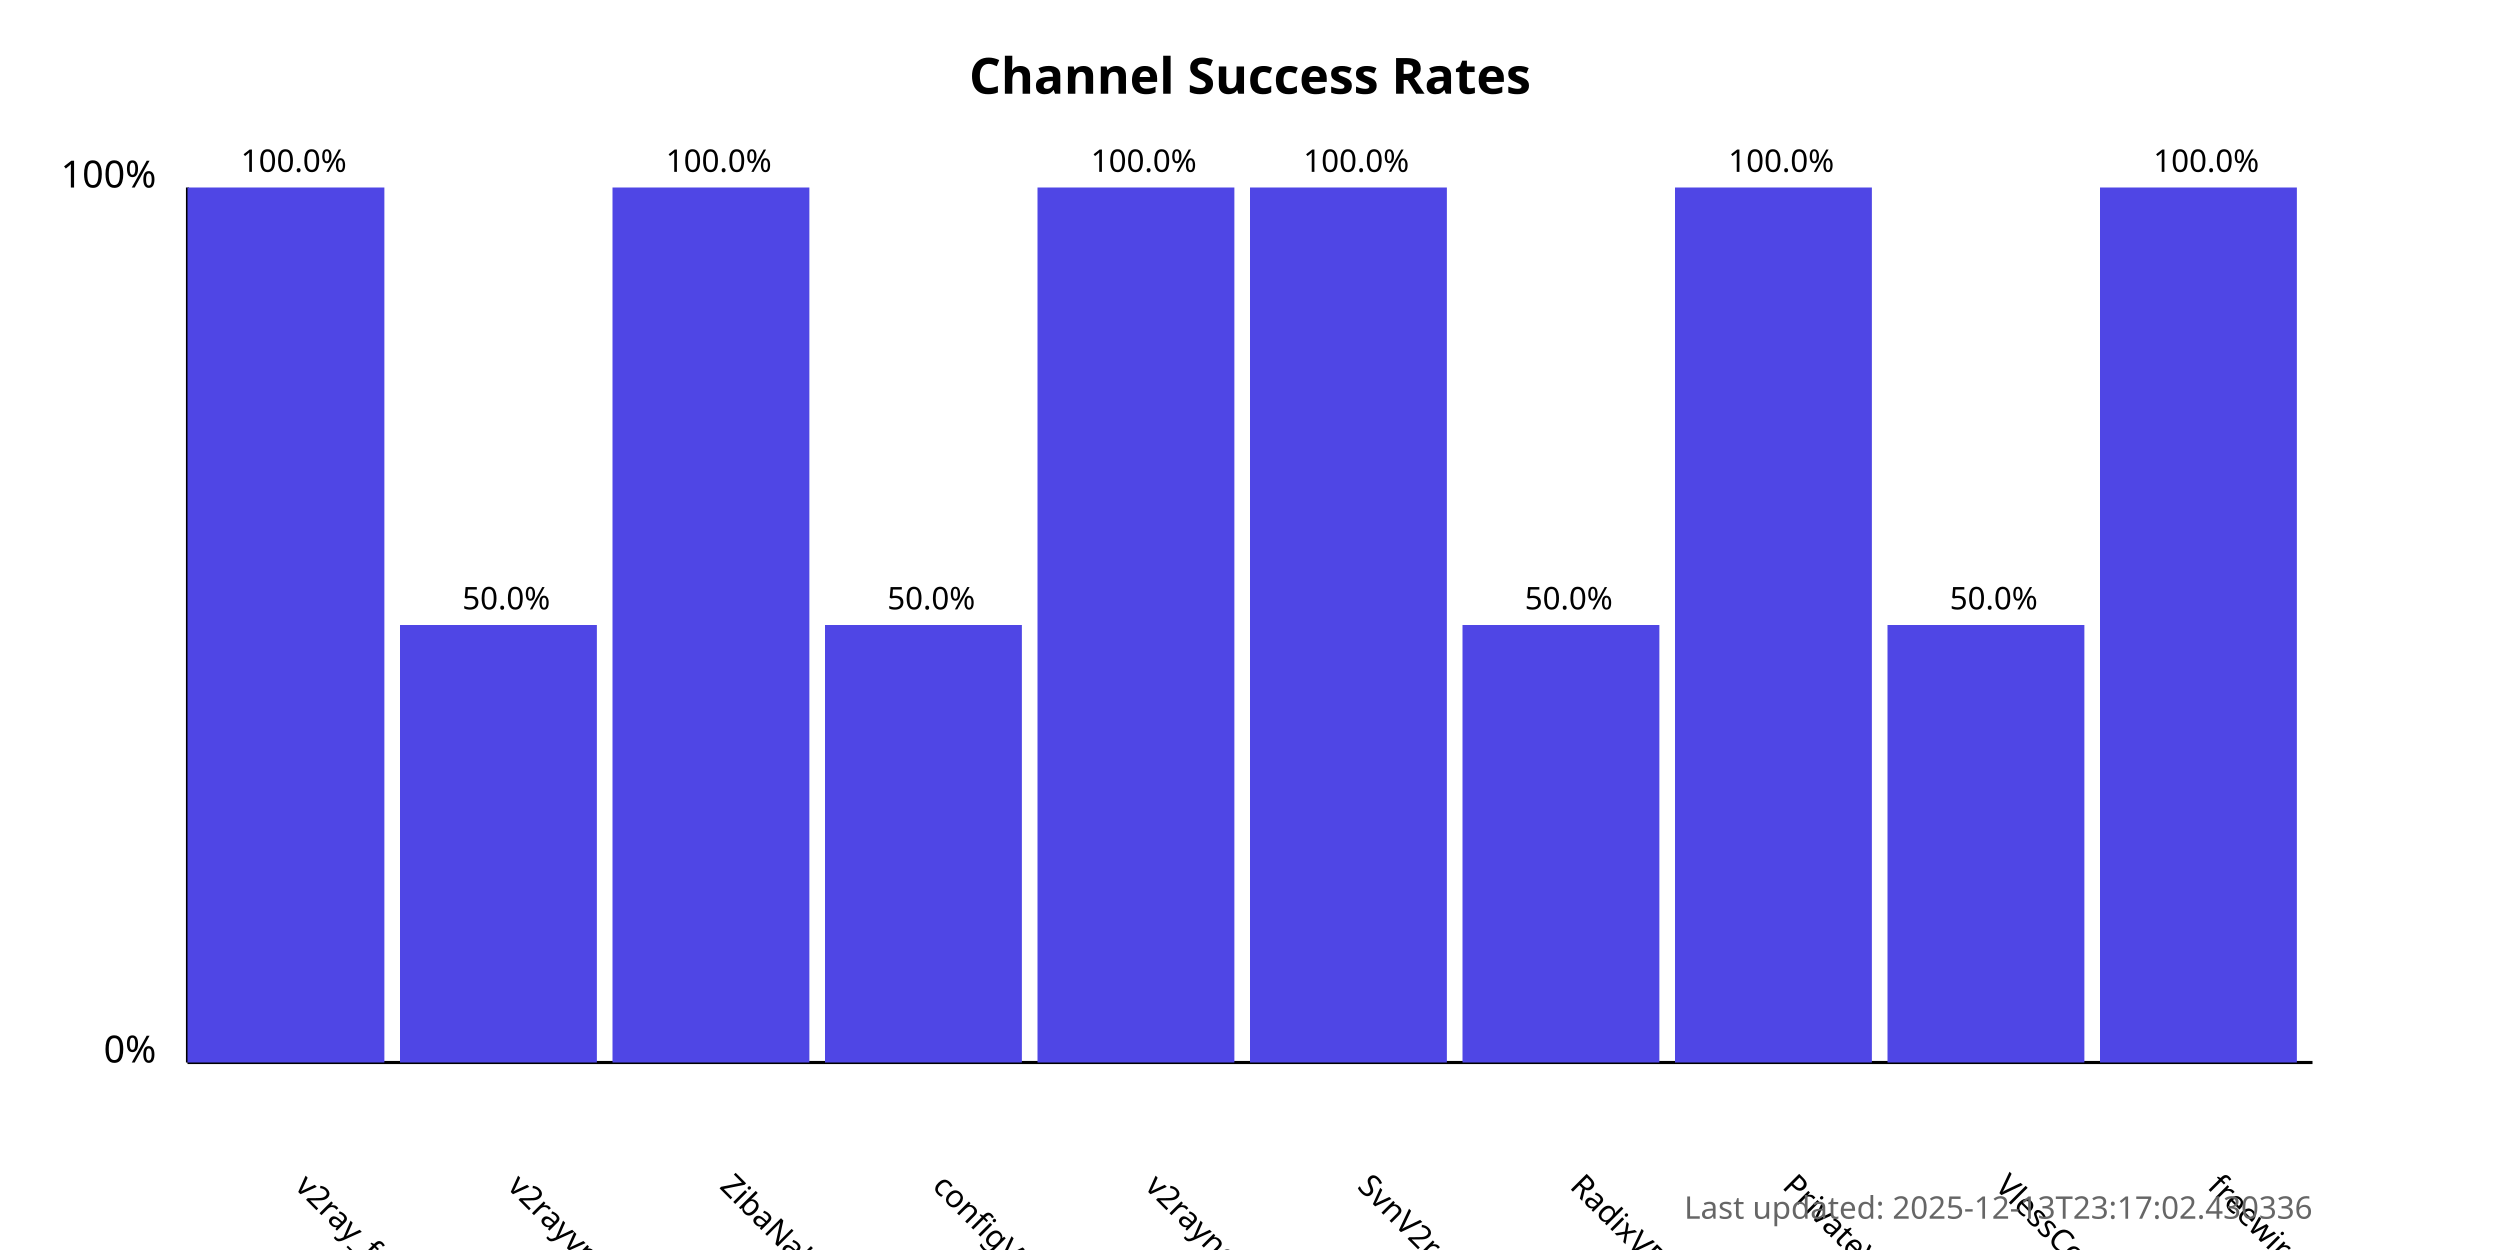
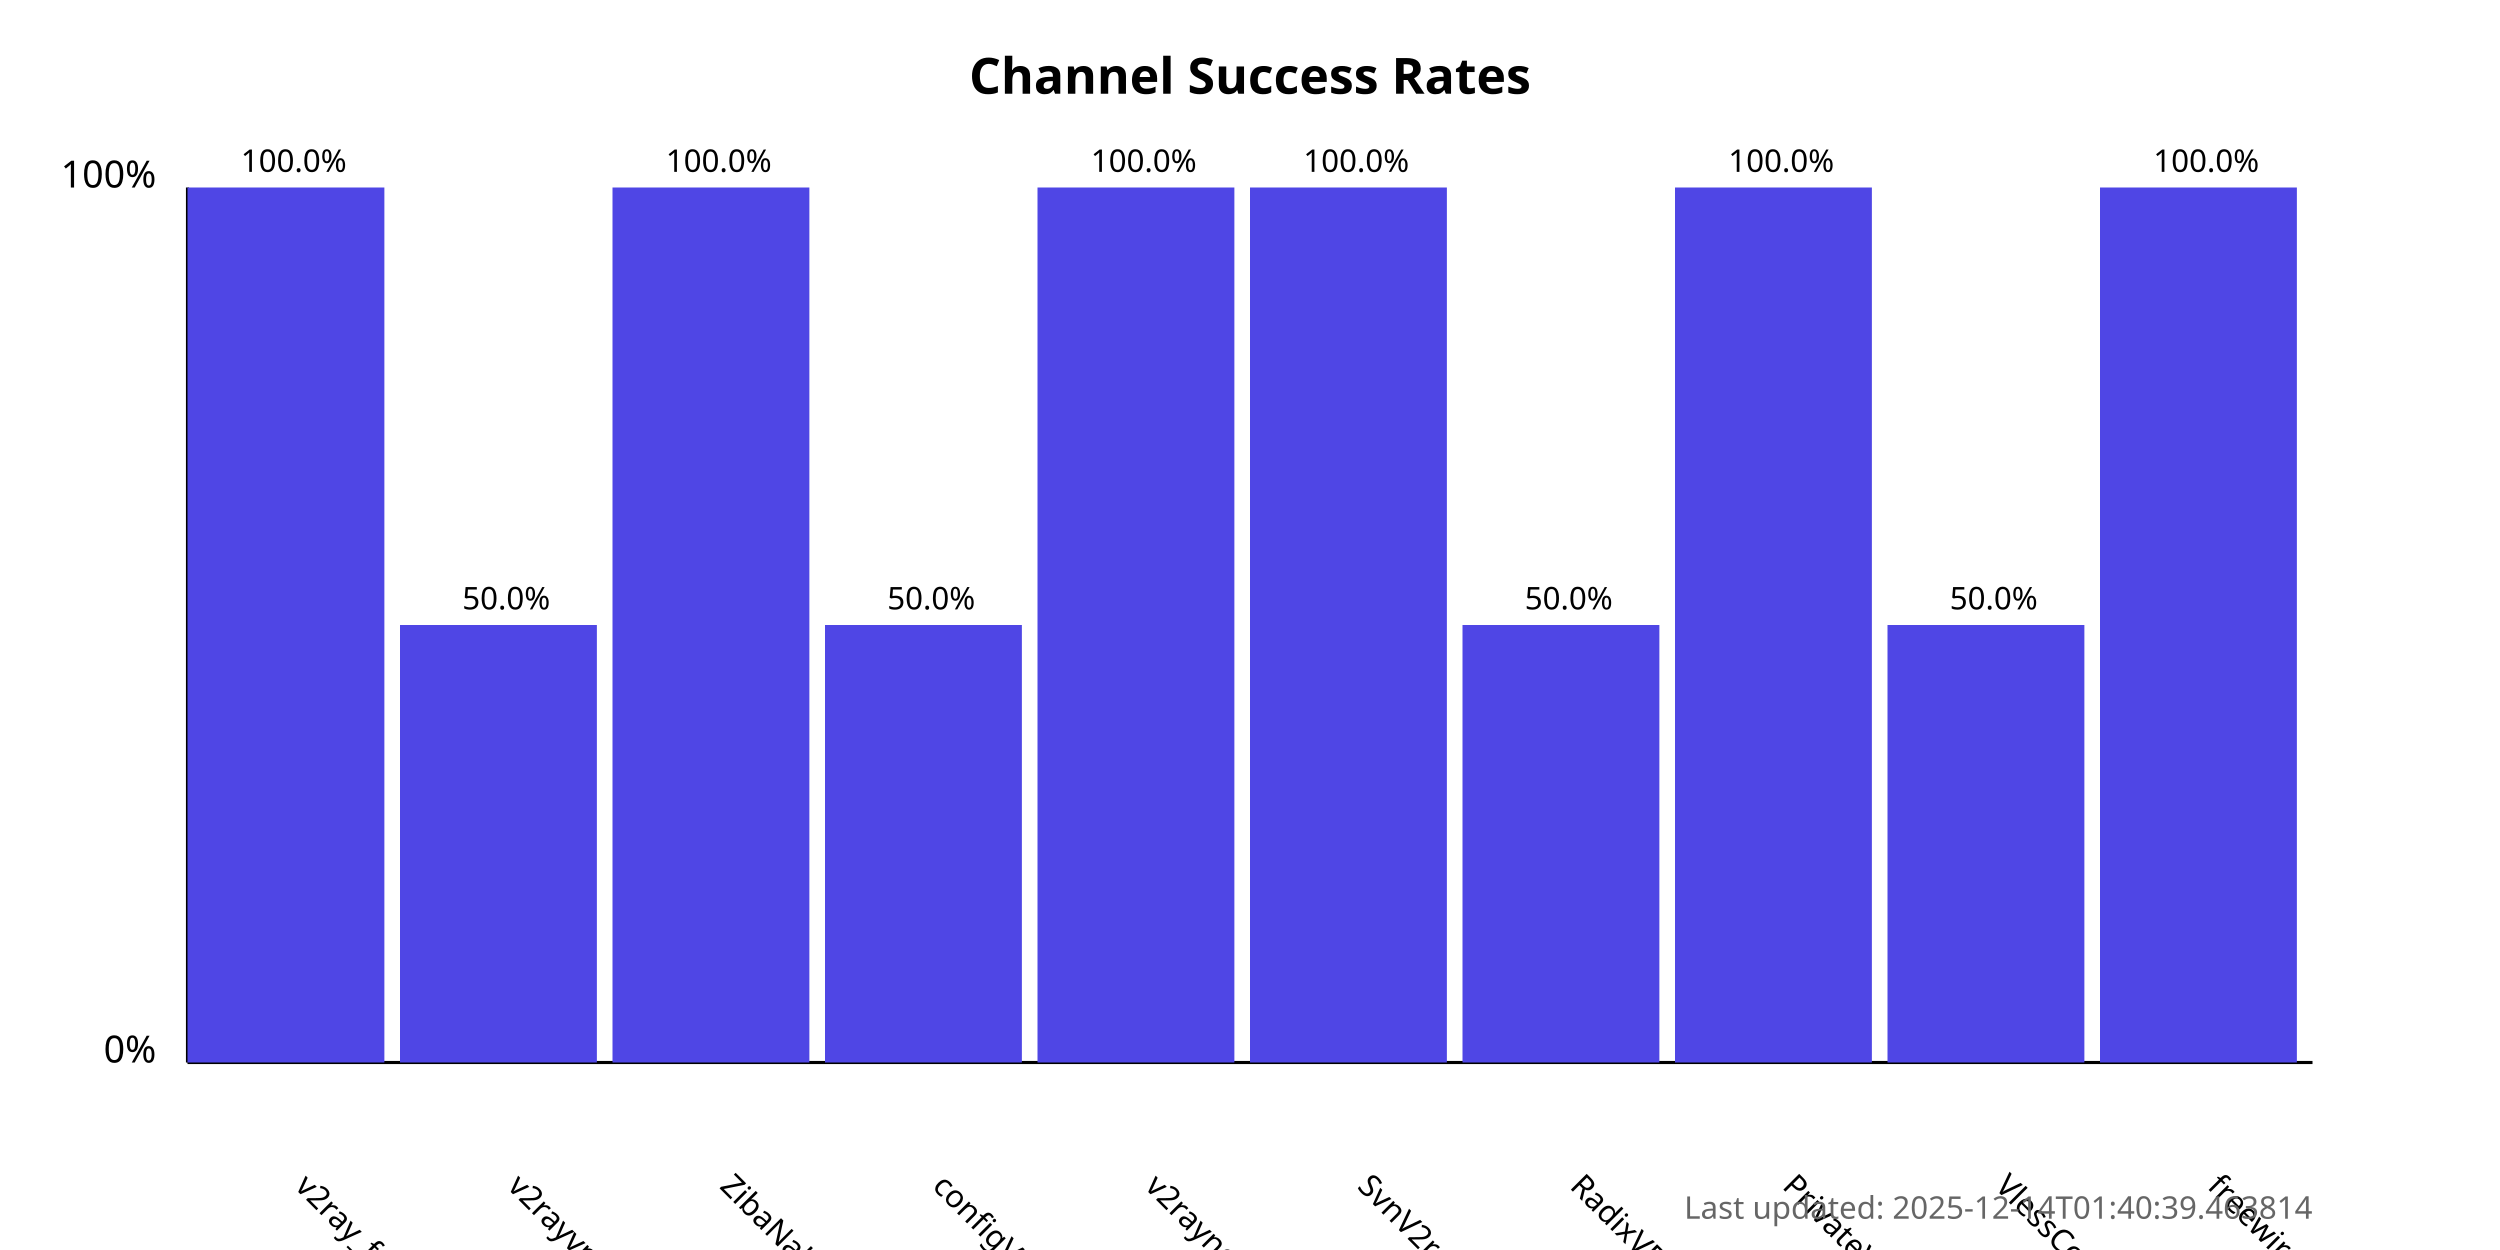
<svg xmlns="http://www.w3.org/2000/svg" width="800" height="400">
  <style>
            .chart-title { font: bold 16px sans-serif; }
            .axis-label { font: 12px sans-serif; }
            .tick-label { font: 10px sans-serif; }
            .bar { fill: #4f46e5; }
            .bar:hover { fill: #6366f1; }
            .timestamp { font: 10px sans-serif; fill: #666; }
        </style>
  <text x="400.0" y="30" text-anchor="middle" class="chart-title">
            Channel Success Rates
        </text>
  <line x1="60" y1="340" x2="60" y2="60" stroke="black" stroke-width="1" />
  <line x1="60" y1="340" x2="740" y2="340" stroke="black" stroke-width="1" />
  <text x="50" y="340" text-anchor="end" class="axis-label">0%</text>
  <text x="50" y="60" text-anchor="end" class="axis-label">100%</text>
  <g>
    <rect x="60" y="60.0" width="63.0" height="280.0" class="bar" />
    <text x="94.0" y="380" transform="rotate(45, 94.0, 380)" text-anchor="start" class="tick-label">
                v2ray_free_conf
            </text>
    <text x="94.0" y="55.0" text-anchor="middle" class="tick-label">
                100.0%
            </text>
  </g>
  <g>
    <rect x="128.0" y="200.0" width="63.0" height="140.0" class="bar" />
    <text x="162.0" y="380" transform="rotate(45, 162.0, 380)" text-anchor="start" class="tick-label">
                v2rayvpno
            </text>
    <text x="162.0" y="195.0" text-anchor="middle" class="tick-label">
                50.0%
            </text>
  </g>
  <g>
    <rect x="196.0" y="60.0" width="63.0" height="280.0" class="bar" />
    <text x="230.0" y="380" transform="rotate(45, 230.0, 380)" text-anchor="start" class="tick-label">
                ZibaNabz
            </text>
    <text x="230.0" y="55.0" text-anchor="middle" class="tick-label">
                100.0%
            </text>
  </g>
  <g>
    <rect x="264.0" y="200.0" width="63.0" height="140.0" class="bar" />
    <text x="298.0" y="380" transform="rotate(45, 298.0, 380)" text-anchor="start" class="tick-label">
                configV2rayForFree
            </text>
    <text x="298.0" y="195.0" text-anchor="middle" class="tick-label">
                50.0%
            </text>
  </g>
  <g>
    <rect x="332.0" y="60.0" width="63.0" height="280.0" class="bar" />
    <text x="366.0" y="380" transform="rotate(45, 366.0, 380)" text-anchor="start" class="tick-label">
                v2rayngvpn
            </text>
    <text x="366.0" y="55.0" text-anchor="middle" class="tick-label">
                100.0%
            </text>
  </g>
  <g>
    <rect x="400.0" y="60.0" width="63.0" height="280.0" class="bar" />
    <text x="434.0" y="380" transform="rotate(45, 434.0, 380)" text-anchor="start" class="tick-label">
                SvnV2ray
            </text>
    <text x="434.0" y="55.0" text-anchor="middle" class="tick-label">
                100.0%
            </text>
  </g>
  <g>
    <rect x="468.0" y="200.0" width="63.0" height="140.0" class="bar" />
    <text x="502.0" y="380" transform="rotate(45, 502.0, 380)" text-anchor="start" class="tick-label">
                RadixVPN
            </text>
    <text x="502.0" y="195.0" text-anchor="middle" class="tick-label">
                50.0%
            </text>
  </g>
  <g>
    <rect x="536.0" y="60.0" width="63.0" height="280.0" class="bar" />
    <text x="570.0" y="380" transform="rotate(45, 570.0, 380)" text-anchor="start" class="tick-label">
                PrivateVPNs
            </text>
    <text x="570.0" y="55.0" text-anchor="middle" class="tick-label">
                100.0%
            </text>
  </g>
  <g>
    <rect x="604.0" y="200.0" width="63.0" height="140.0" class="bar" />
    <text x="638.0" y="380" transform="rotate(45, 638.0, 380)" text-anchor="start" class="tick-label">
                VlessConfig
            </text>
    <text x="638.0" y="195.0" text-anchor="middle" class="tick-label">
                50.0%
            </text>
  </g>
  <g>
    <rect x="672.0" y="60.0" width="63.0" height="280.0" class="bar" />
    <text x="706.0" y="380" transform="rotate(45, 706.0, 380)" text-anchor="start" class="tick-label">
                freewireguard
            </text>
    <text x="706.0" y="55.0" text-anchor="middle" class="tick-label">
                100.0%
            </text>
  </g>
  <text x="740" y="390" text-anchor="end" class="timestamp">
-             Last updated: 2025-12-13T23:17:02.430336
+             Last updated: 2025-12-14T01:40:39.463814
        </text>
</svg>
